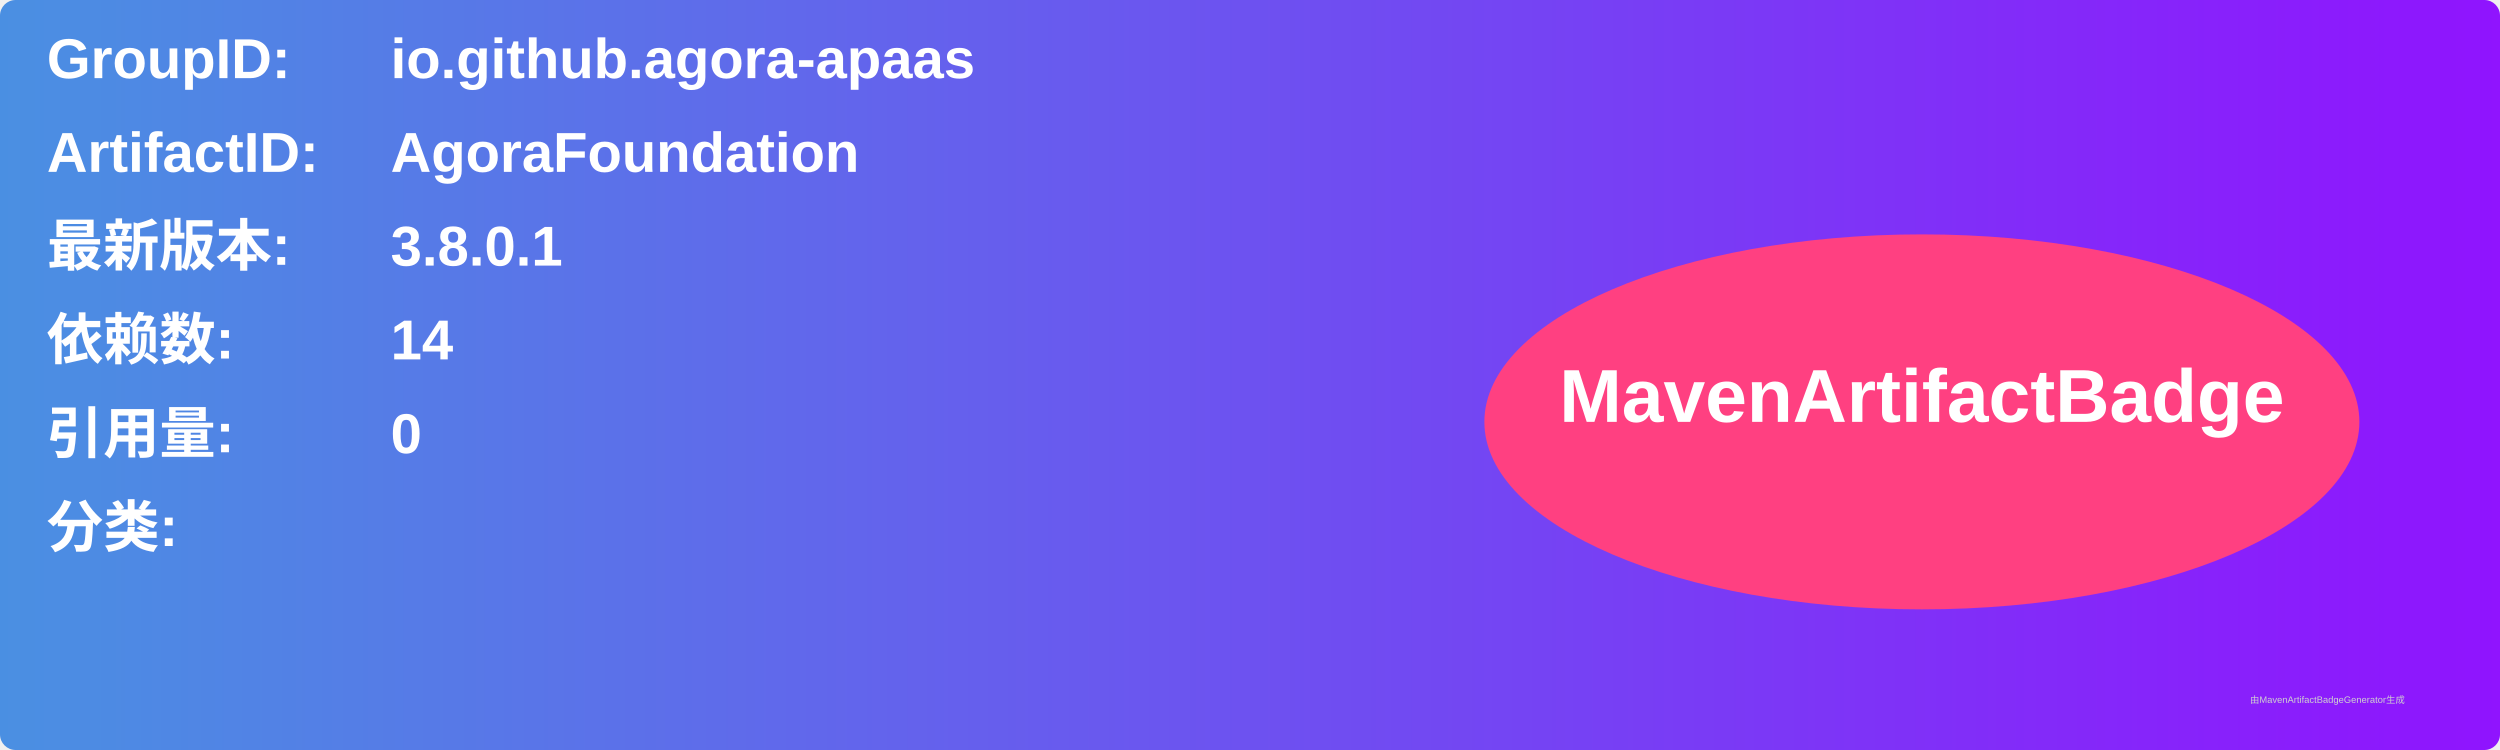
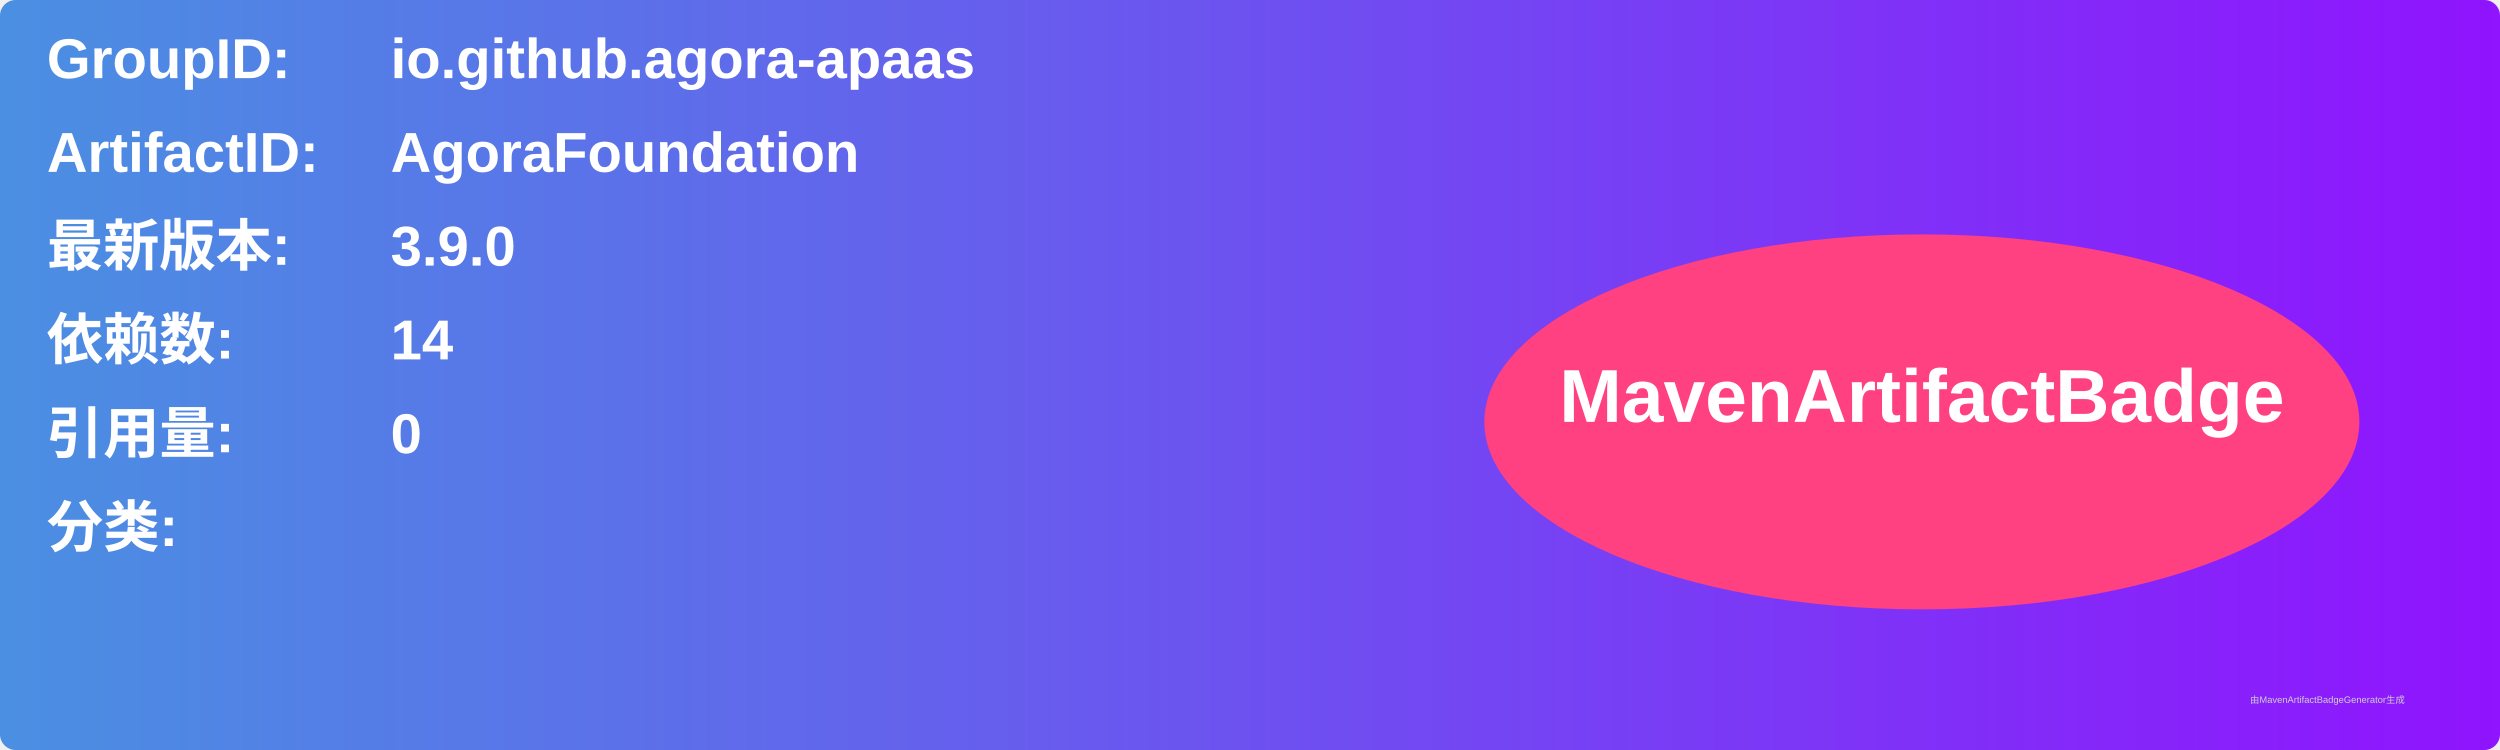
<svg xmlns="http://www.w3.org/2000/svg" width="800" height="240" viewBox="0 0 800 240">
  <linearGradient id="grad" x1="0%" y1="0%" x2="100%" y2="0%">
    <stop offset="0%" stop-color="#4a90e2" />
    <stop offset="100%" stop-color="#9013fe" />
  </linearGradient>
  <rect width="100%" height="100%" rx="5" ry="5" fill="url(#grad)" />
  <g transform="translate(15, 15)">
    <text x="0" y="10" font-family="Arial" font-size="18" fill="white" font-weight="bold" width="260">GroupID:</text>
    <text x="110" y="10" font-family="Arial" font-size="18" fill="white" font-weight="bold" width="460">io.github.agora-apaas</text>
    <text x="0" y="40" font-family="Arial" font-size="18" fill="white" font-weight="bold" width="260">ArtifactID:</text>
    <text x="110" y="40" font-family="Arial" font-size="18" fill="white" font-weight="bold" width="460">AgoraFoundation</text>
    <text x="0" y="70" font-family="Arial" font-size="18" fill="white" font-weight="bold">最新版本:</text>
    <text x="110" y="70" font-family="Arial" font-size="18" fill="white" font-weight="bold">
-       <tspan font-weight="bold">3.8.0.1</tspan>
+       <tspan font-weight="bold">3.9.0</tspan>
    </text>
    <text x="0" y="100" font-family="Arial" font-size="18" fill="white" font-weight="bold">依赖数: </text>
    <text x="110" y="100" font-family="Arial" font-size="18" fill="white">
      <tspan font-weight="bold">14</tspan>
    </text>
    <text x="0" y="130" font-family="Arial" font-size="18" fill="white" font-weight="bold">引用量: </text>
    <text x="110" y="130" font-family="Arial" font-size="18" fill="white">
      <tspan font-weight="bold">0</tspan>
    </text>
    <text x="0" y="160" font-family="Arial" font-size="18" fill="white" font-weight="bold">分类:</text>
    <text x="10" y="190" font-family="Arial" font-size="10" fill="white">
      <tspan font-weight="bold" />
    </text>
    <ellipse cx="600" cy="120" rx="140" ry="60" fill="#ff4081" />
    <text x="600" y="120" text-anchor="middle" font-family="Arial" font-size="24" fill="white" font-weight="bold">MavenArtifactBadge</text>
  </g>
  <text x="720" y="225" font-family="Arial" font-size="3" fill="#d0d0d0">由MavenArtifactBadgeGenerator生成</text>
</svg>
